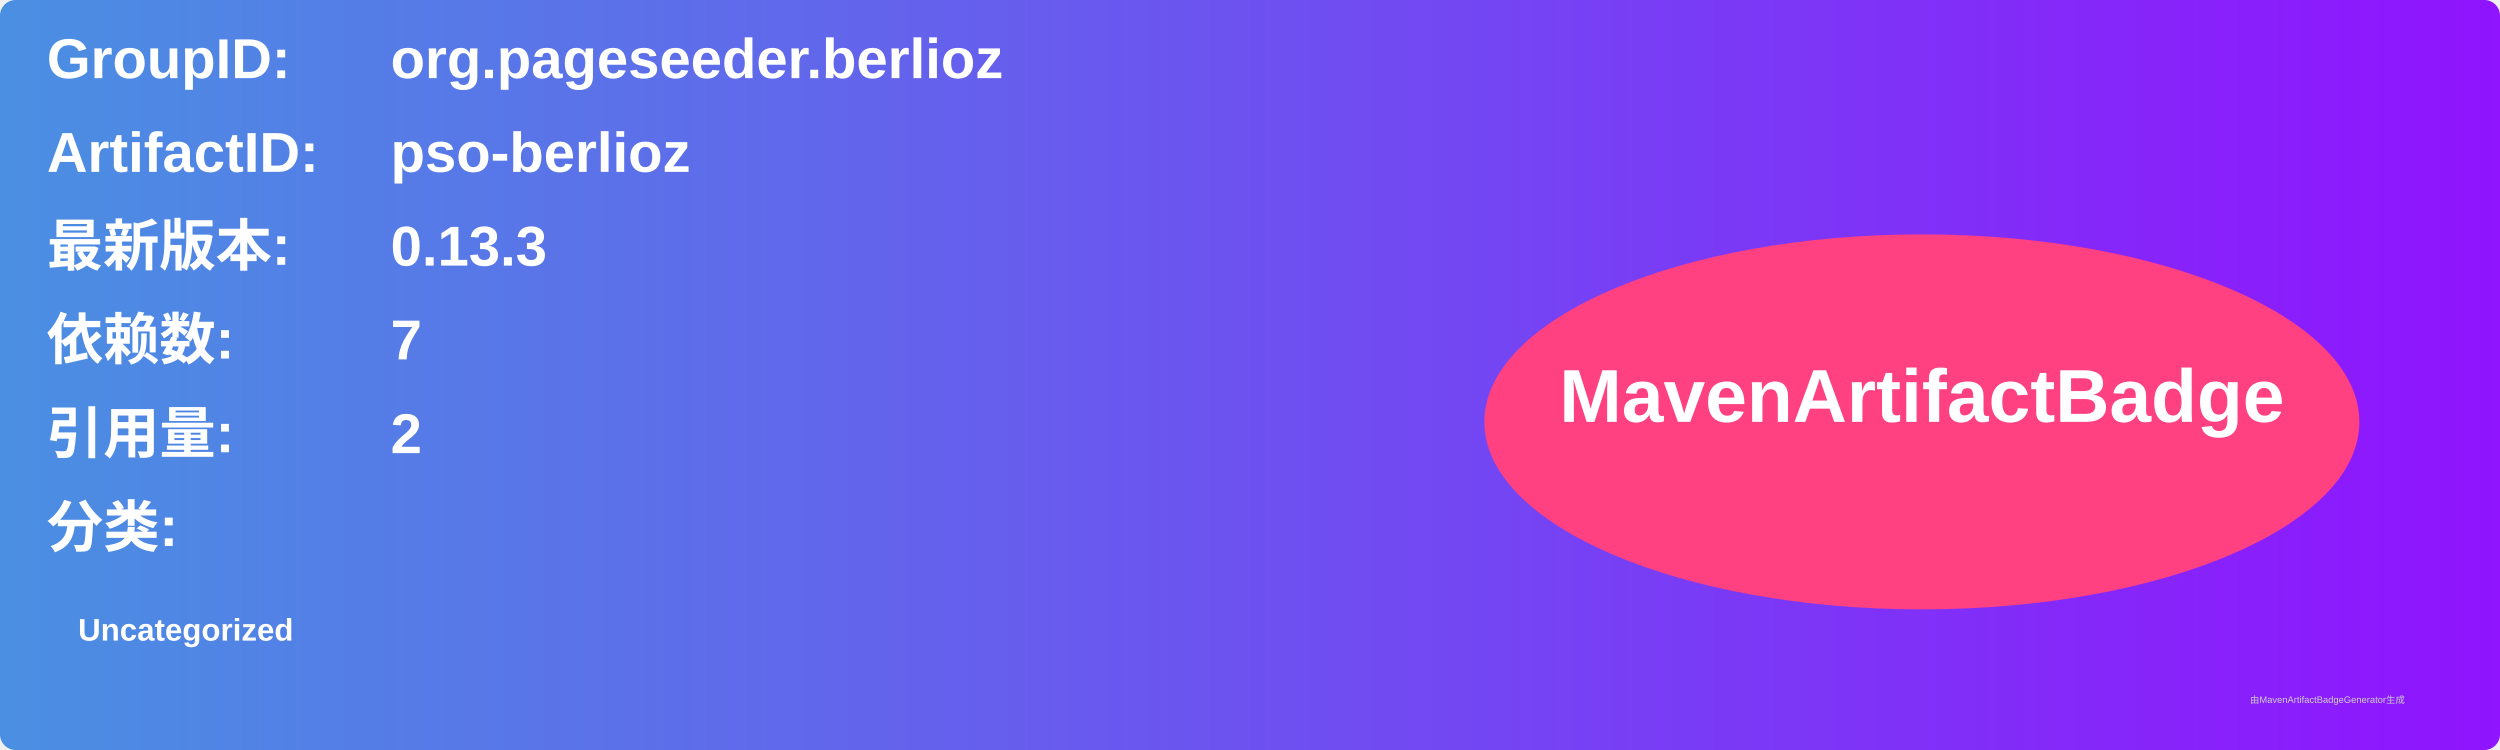
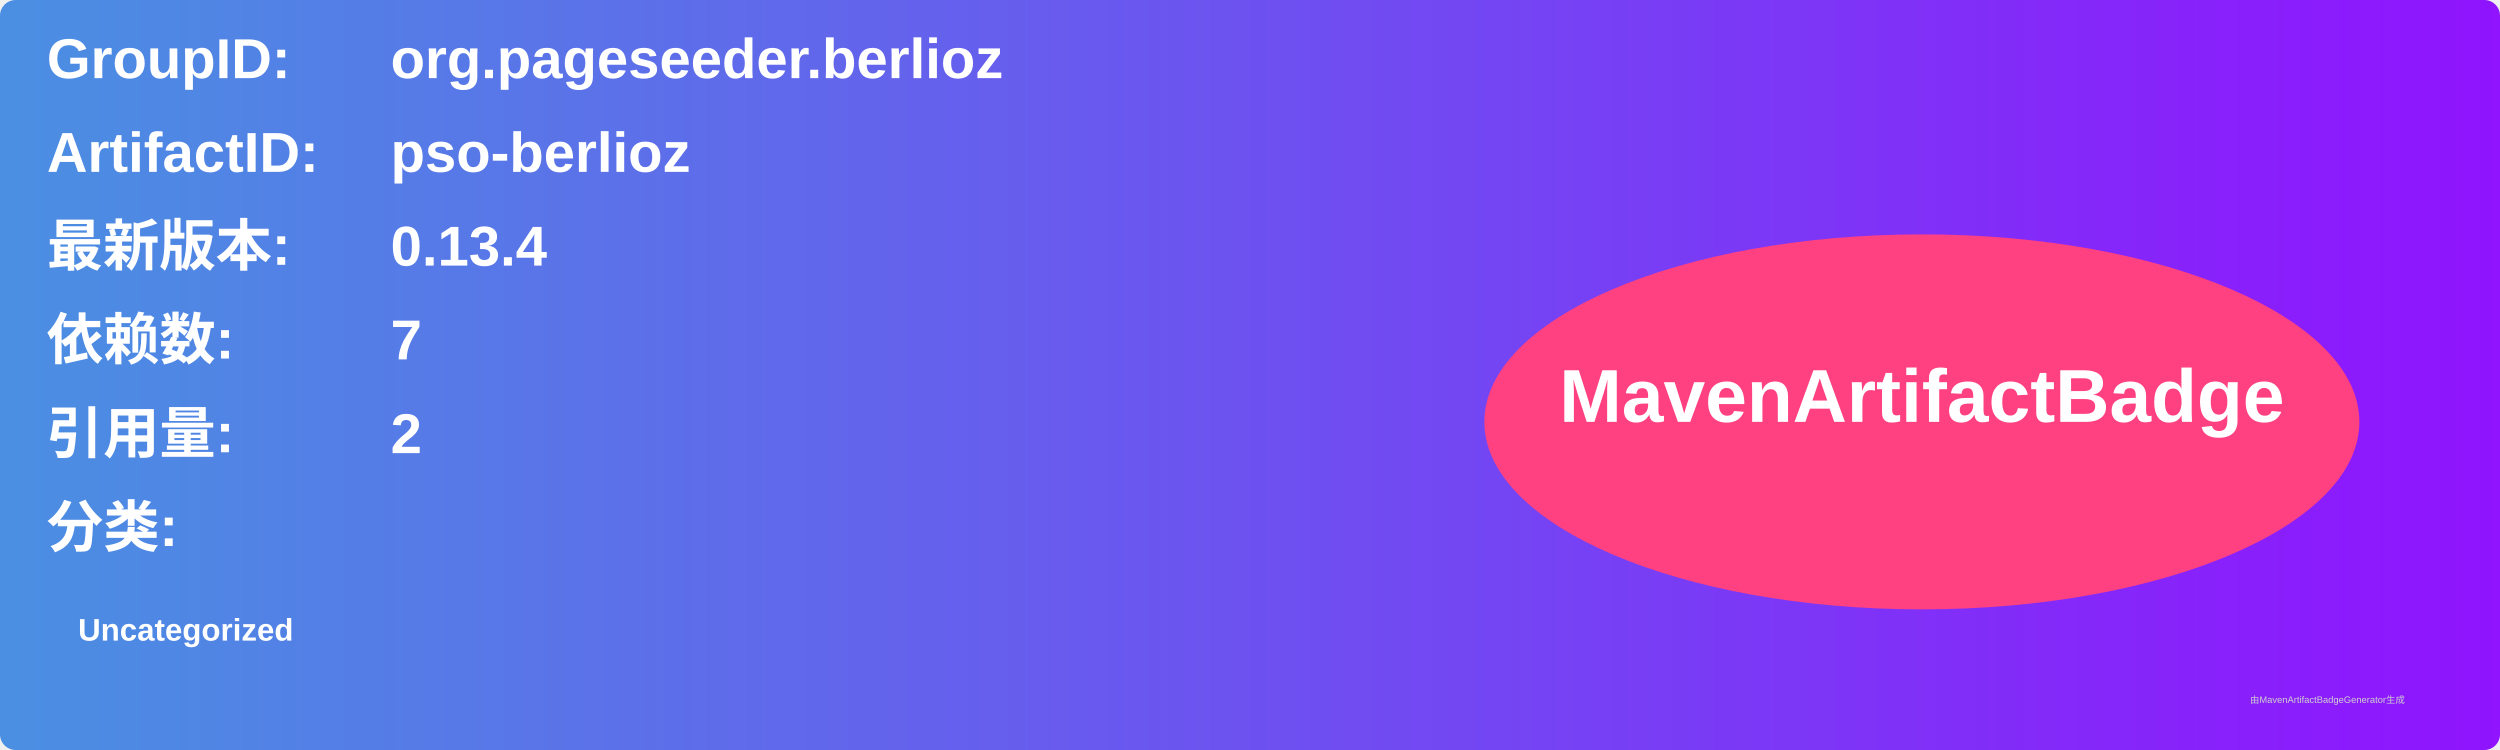
<svg xmlns="http://www.w3.org/2000/svg" width="800" height="240" viewBox="0 0 800 240">
  <linearGradient id="grad" x1="0%" y1="0%" x2="100%" y2="0%">
    <stop offset="0%" stop-color="#4a90e2" />
    <stop offset="100%" stop-color="#9013fe" />
  </linearGradient>
  <rect width="100%" height="100%" rx="5" ry="5" fill="url(#grad)" />
  <g transform="translate(15, 15)">
    <text x="0" y="10" font-family="Arial" font-size="18" fill="white" font-weight="bold" width="260">GroupID:</text>
    <text x="110" y="10" font-family="Arial" font-size="18" fill="white" font-weight="bold" width="460">org.pageseeder.berlioz</text>
    <text x="0" y="40" font-family="Arial" font-size="18" fill="white" font-weight="bold" width="260">ArtifactID:</text>
    <text x="110" y="40" font-family="Arial" font-size="18" fill="white" font-weight="bold" width="460">pso-berlioz</text>
    <text x="0" y="70" font-family="Arial" font-size="18" fill="white" font-weight="bold">最新版本:</text>
    <text x="110" y="70" font-family="Arial" font-size="18" fill="white" font-weight="bold">
-       <tspan font-weight="bold">0.13.3</tspan>
+       <tspan font-weight="bold">0.13.4</tspan>
    </text>
    <text x="0" y="100" font-family="Arial" font-size="18" fill="white" font-weight="bold">依赖数: </text>
    <text x="110" y="100" font-family="Arial" font-size="18" fill="white">
      <tspan font-weight="bold">7</tspan>
    </text>
    <text x="0" y="130" font-family="Arial" font-size="18" fill="white" font-weight="bold">引用量: </text>
    <text x="110" y="130" font-family="Arial" font-size="18" fill="white">
      <tspan font-weight="bold">2</tspan>
    </text>
    <text x="0" y="160" font-family="Arial" font-size="18" fill="white" font-weight="bold">分类:</text>
    <text x="10" y="190" font-family="Arial" font-size="10" fill="white">
      <tspan font-weight="bold">Uncategorized</tspan>
    </text>
    <ellipse cx="600" cy="120" rx="140" ry="60" fill="#ff4081" />
    <text x="600" y="120" text-anchor="middle" font-family="Arial" font-size="24" fill="white" font-weight="bold">MavenArtifactBadge</text>
  </g>
  <text x="720" y="225" font-family="Arial" font-size="3" fill="#d0d0d0">由MavenArtifactBadgeGenerator生成</text>
</svg>
